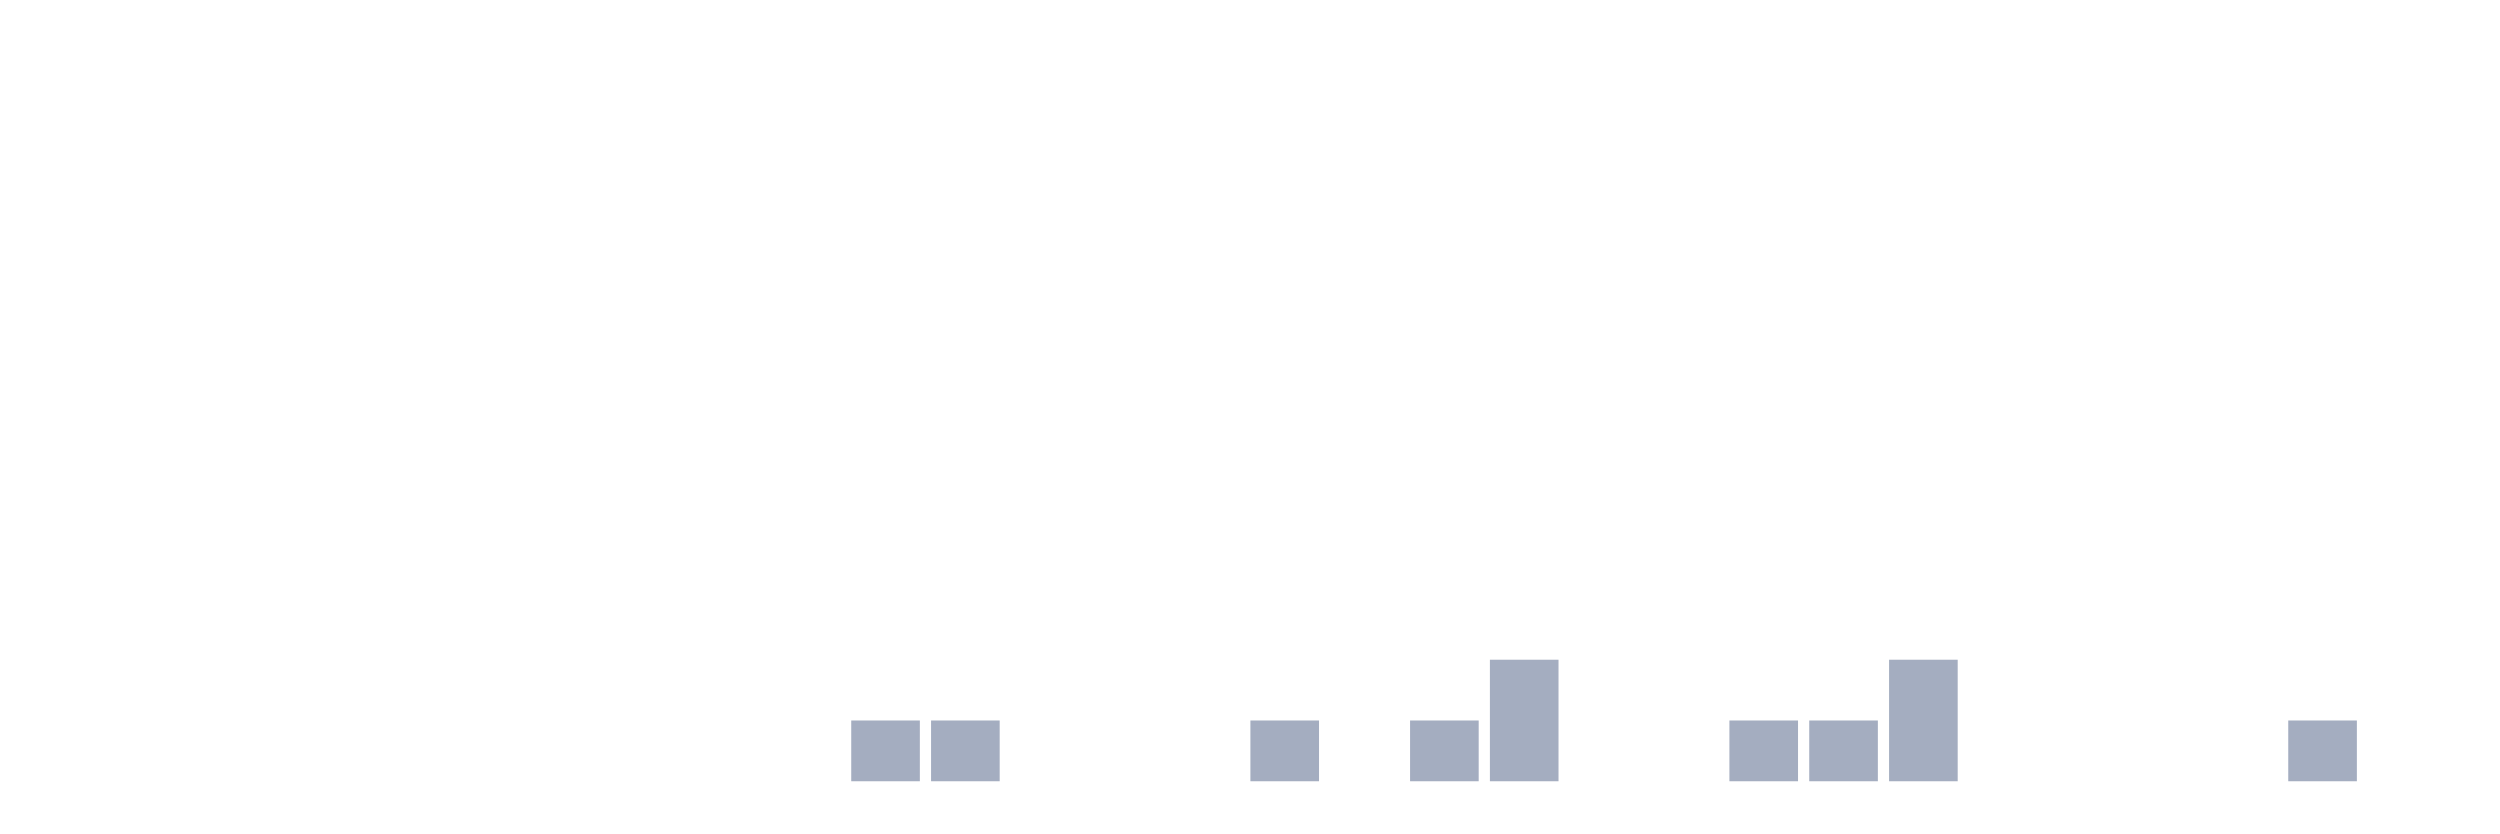
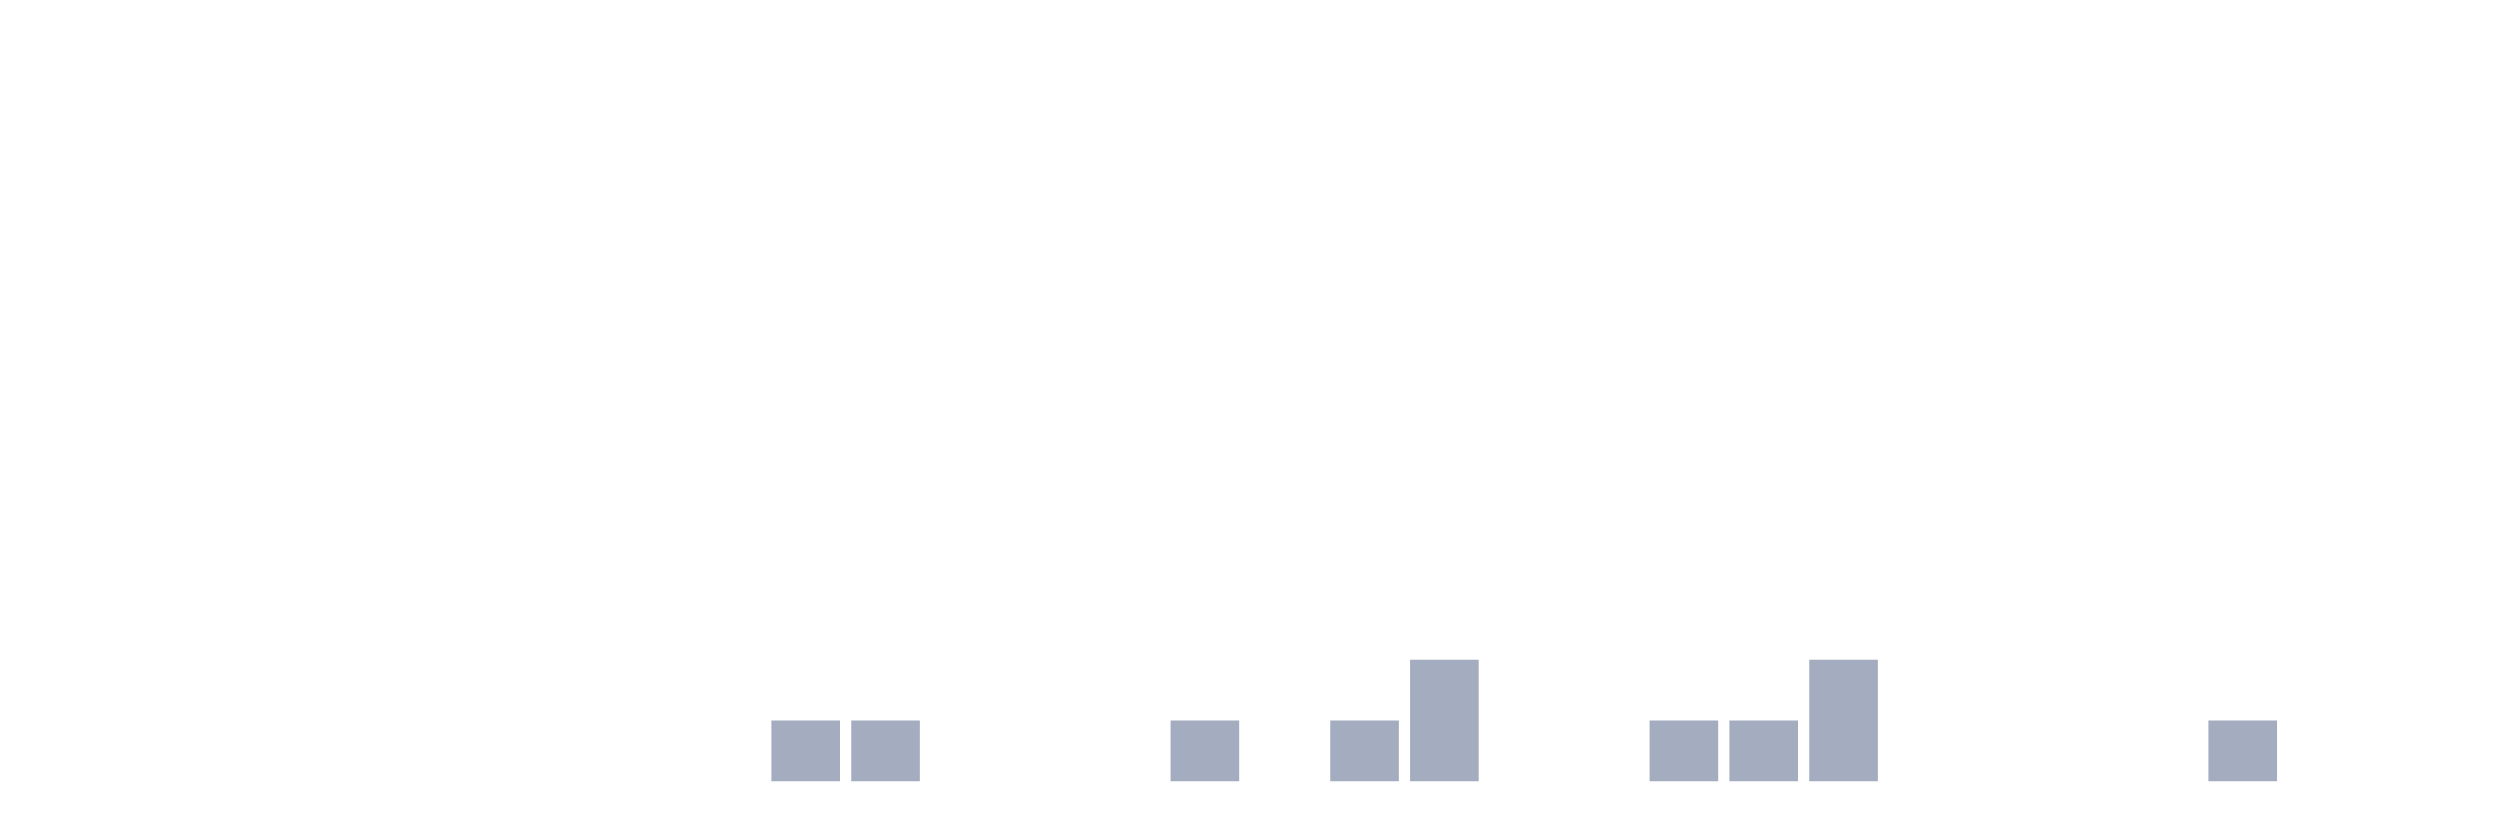
<svg xmlns="http://www.w3.org/2000/svg" viewBox="0 0 480 160">
  <g transform="translate(10,10)">
    <rect class="bar" x="0.153" width="13.175" y="140" height="0" fill="rgb(164,173,192)" />
    <rect class="bar" x="15.482" width="13.175" y="140" height="0" fill="rgb(164,173,192)" />
    <rect class="bar" x="30.81" width="13.175" y="140" height="0" fill="rgb(164,173,192)" />
    <rect class="bar" x="46.138" width="13.175" y="140" height="0" fill="rgb(164,173,192)" />
    <rect class="bar" x="61.466" width="13.175" y="140" height="0" fill="rgb(164,173,192)" />
    <rect class="bar" x="76.794" width="13.175" y="140" height="0" fill="rgb(164,173,192)" />
    <rect class="bar" x="92.123" width="13.175" y="140" height="0" fill="rgb(164,173,192)" />
    <rect class="bar" x="107.451" width="13.175" y="140" height="0" fill="rgb(164,173,192)" />
    <rect class="bar" x="122.779" width="13.175" y="140" height="0" fill="rgb(164,173,192)" />
-     <rect class="bar" x="138.107" width="13.175" y="140" height="0" fill="rgb(164,173,192)" />
+     <rect class="bar" x="138.107" width="13.175" y="128.333" height="11.667" fill="rgb(164,173,192)" />
    <rect class="bar" x="153.436" width="13.175" y="128.333" height="11.667" fill="rgb(164,173,192)" />
-     <rect class="bar" x="168.764" width="13.175" y="128.333" height="11.667" fill="rgb(164,173,192)" />
+     <rect class="bar" x="168.764" width="13.175" y="140" height="0" fill="rgb(164,173,192)" />
    <rect class="bar" x="184.092" width="13.175" y="140" height="0" fill="rgb(164,173,192)" />
    <rect class="bar" x="199.42" width="13.175" y="140" height="0" fill="rgb(164,173,192)" />
-     <rect class="bar" x="214.748" width="13.175" y="140" height="0" fill="rgb(164,173,192)" />
-     <rect class="bar" x="230.077" width="13.175" y="128.333" height="11.667" fill="rgb(164,173,192)" />
-     <rect class="bar" x="245.405" width="13.175" y="140" height="0" fill="rgb(164,173,192)" />
-     <rect class="bar" x="260.733" width="13.175" y="128.333" height="11.667" fill="rgb(164,173,192)" />
-     <rect class="bar" x="276.061" width="13.175" y="116.667" height="23.333" fill="rgb(164,173,192)" />
+     <rect class="bar" x="214.748" width="13.175" y="128.333" height="11.667" fill="rgb(164,173,192)" />
+     <rect class="bar" x="230.077" width="13.175" y="140" height="0" fill="rgb(164,173,192)" />
+     <rect class="bar" x="245.405" width="13.175" y="128.333" height="11.667" fill="rgb(164,173,192)" />
+     <rect class="bar" x="260.733" width="13.175" y="116.667" height="23.333" fill="rgb(164,173,192)" />
+     <rect class="bar" x="276.061" width="13.175" y="140" height="0" fill="rgb(164,173,192)" />
    <rect class="bar" x="291.39" width="13.175" y="140" height="0" fill="rgb(164,173,192)" />
-     <rect class="bar" x="306.718" width="13.175" y="140" height="0" fill="rgb(164,173,192)" />
+     <rect class="bar" x="306.718" width="13.175" y="128.333" height="11.667" fill="rgb(164,173,192)" />
    <rect class="bar" x="322.046" width="13.175" y="128.333" height="11.667" fill="rgb(164,173,192)" />
-     <rect class="bar" x="337.374" width="13.175" y="128.333" height="11.667" fill="rgb(164,173,192)" />
-     <rect class="bar" x="352.702" width="13.175" y="116.667" height="23.333" fill="rgb(164,173,192)" />
+     <rect class="bar" x="337.374" width="13.175" y="116.667" height="23.333" fill="rgb(164,173,192)" />
+     <rect class="bar" x="352.702" width="13.175" y="140" height="0" fill="rgb(164,173,192)" />
    <rect class="bar" x="368.031" width="13.175" y="140" height="0" fill="rgb(164,173,192)" />
    <rect class="bar" x="383.359" width="13.175" y="140" height="0" fill="rgb(164,173,192)" />
    <rect class="bar" x="398.687" width="13.175" y="140" height="0" fill="rgb(164,173,192)" />
-     <rect class="bar" x="414.015" width="13.175" y="140" height="0" fill="rgb(164,173,192)" />
-     <rect class="bar" x="429.344" width="13.175" y="128.333" height="11.667" fill="rgb(164,173,192)" />
+     <rect class="bar" x="414.015" width="13.175" y="128.333" height="11.667" fill="rgb(164,173,192)" />
+     <rect class="bar" x="429.344" width="13.175" y="140" height="0" fill="rgb(164,173,192)" />
    <rect class="bar" x="444.672" width="13.175" y="140" height="0" fill="rgb(164,173,192)" />
  </g>
</svg>
